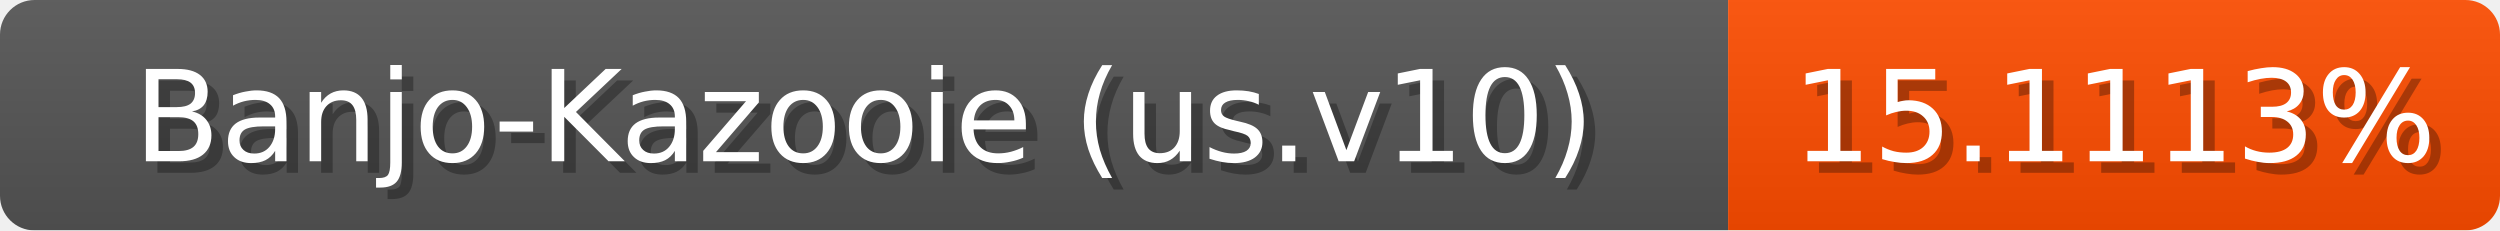
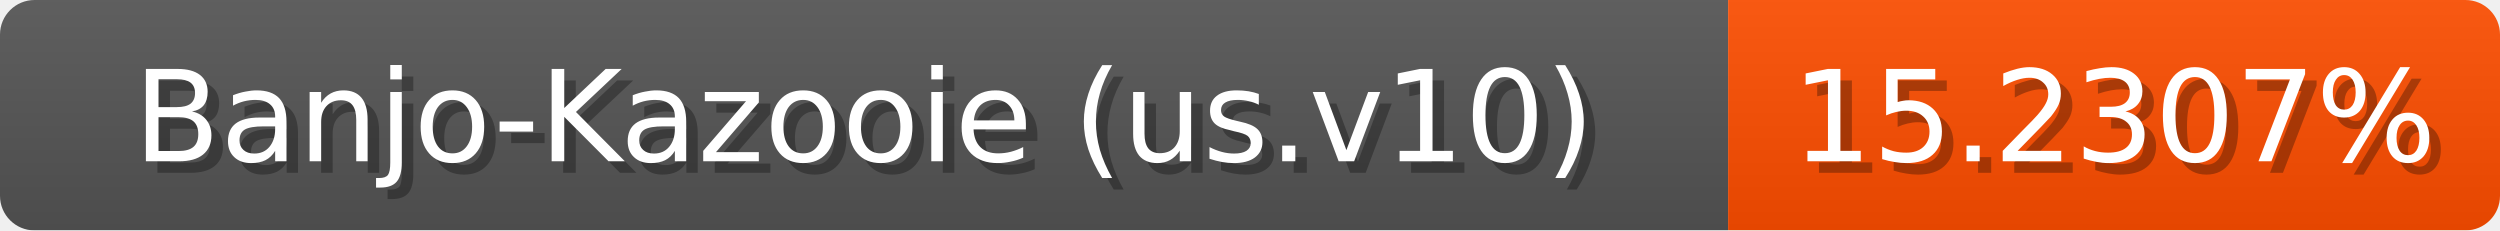
<svg xmlns="http://www.w3.org/2000/svg" width="217" height="20">
  <linearGradient id="b" x2="0" y2="100%">
    <stop offset="0" stop-color="#bbb" stop-opacity=".1" />
    <stop offset="1" stop-opacity=".1" />
  </linearGradient>
  <mask id="anybadge_1">
    <rect width="217" height="20" rx="3" fill="#fff" />
  </mask>
  <g mask="url(#anybadge_1)">
    <path fill="#555" d="M0 0h150v20H0z" />
-     <path fill="#ff4d00" d="M150 0h67v20H150z" />
+     <path fill="#ff4e00" d="M150 0h67v20H150z" />
    <path fill="url(#b)" d="M0 0h217v20H0z" />
  </g>
  <g fill="#fff" text-anchor="middle" font-family="DejaVu Sans,Verdana,Geneva,sans-serif" font-size="11">
    <text x="76.0" y="15" fill="#010101" fill-opacity=".3">Banjo-Kazooie (us.v10)</text>
    <text x="75.0" y="14">Banjo-Kazooie (us.v10)</text>
  </g>
  <g fill="#fff" text-anchor="middle" font-family="DejaVu Sans,Verdana,Geneva,sans-serif" font-size="11">
-     <text x="184.5" y="15" fill="#010101" fill-opacity=".3">15.1113%</text>
-     <text x="183.5" y="14">15.1113%</text>
+     <text x="184.5" y="15" fill="#010101" fill-opacity=".3">15.2307%</text>
+     <text x="183.5" y="14">15.2307%</text>
  </g>
</svg>
